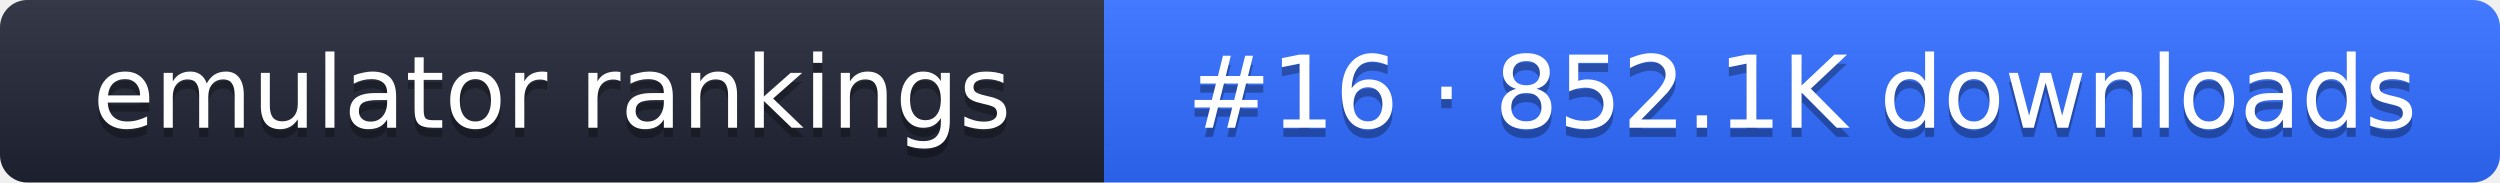
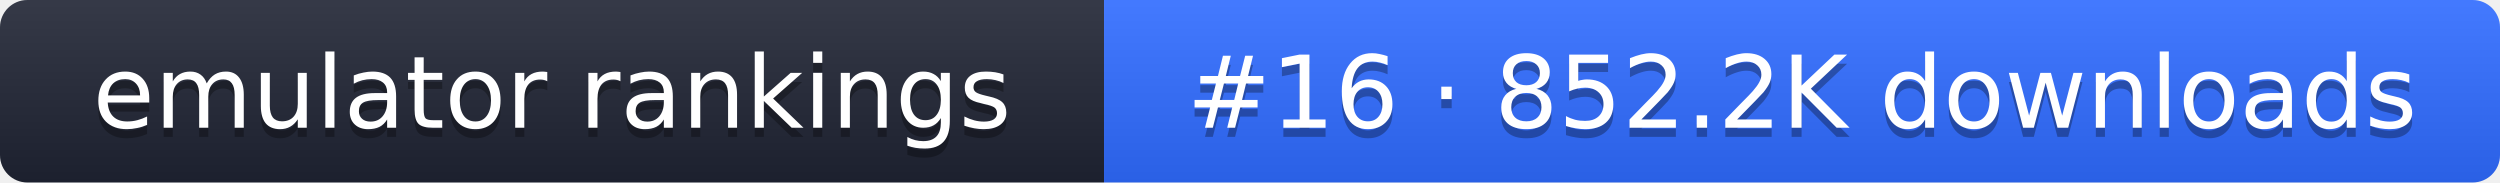
- <svg xmlns="http://www.w3.org/2000/svg" width="274" height="20" role="img" aria-label="emulator rankings: #16 · 852.1K downloads">
+ <svg xmlns="http://www.w3.org/2000/svg" width="274" height="20" role="img" aria-label="emulator rankings: #16 · 852.2K downloads">
  <linearGradient id="g" x2="0" y2="100%">
    <stop offset="0" stop-color="#fff" stop-opacity=".1" />
    <stop offset="1" stop-opacity=".1" />
  </linearGradient>
  <clipPath id="r">
    <rect width="274" height="20" rx="3" fill="#fff" />
  </clipPath>
  <g clip-path="url(#r)">
    <rect width="121" height="20" fill="#1f2433" />
    <rect x="121" width="153" height="20" fill="#2f6bff" />
    <rect width="274" height="20" fill="url(#g)" />
  </g>
  <g fill="#fff" text-anchor="middle" font-family="Verdana,DejaVu Sans,sans-serif" font-size="11">
    <text x="60.5" y="15" fill="#010101" fill-opacity=".3">emulator rankings</text>
    <text x="60.5" y="14">emulator rankings</text>
-     <text x="197.5" y="15" fill="#010101" fill-opacity=".3">#16 · 852.1K downloads</text>
-     <text x="197.5" y="14">#16 · 852.1K downloads</text>
+     <text x="197.5" y="15" fill="#010101" fill-opacity=".3">#16 · 852.2K downloads</text>
+     <text x="197.5" y="14">#16 · 852.2K downloads</text>
  </g>
</svg>
